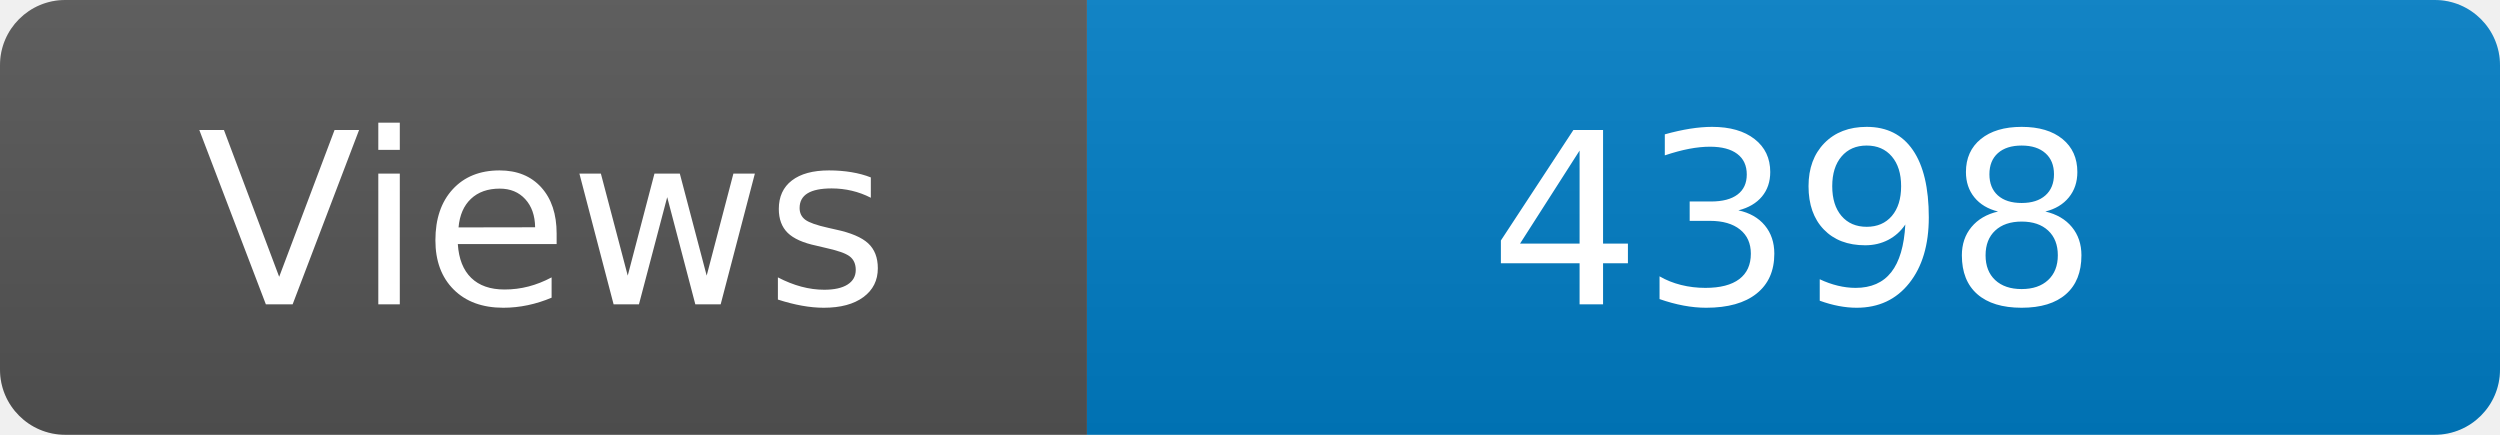
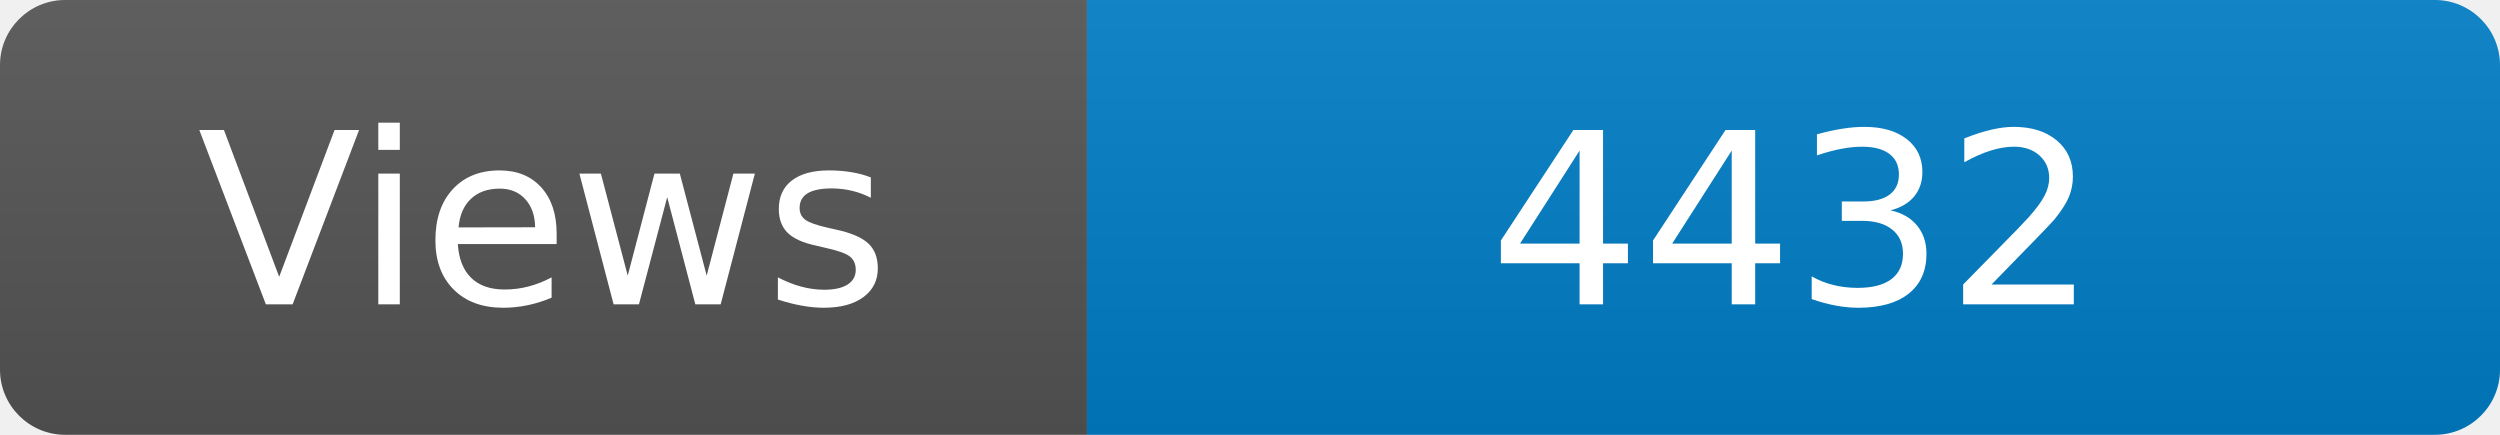
<svg xmlns="http://www.w3.org/2000/svg" width="115" height="20" role="img" aria-label="Maintained?: yes">
  <linearGradient id="s" x2="0" y2="100%">
    <stop offset="0" stop-color="#bbb" stop-opacity=".1" />
    <stop offset="1" stop-opacity=".1" />
  </linearGradient>
  <clipPath id="r">
    <rect width="115" height="20" rx="3" fill="#fff" />
  </clipPath>
  <g clip-path="url(#r)">
    <rect width="50" height="20" fill="#555" />
    <rect x="50" width="160" height="20" fill="#007ec6" />
    <rect width="115" height="20" fill="url(#s)" />
  </g>
  <g fill="#fff" text-anchor="middle" font-family="Verdana,Geneva,DejaVu Sans,sans-serif" font-size="110">
    <text x="250" y="140" transform="scale(.1)" fill="#fff">Views</text>
-     <text x="825" y="140" transform="scale(.1)" fill="#fff">4398</text>
+     <text x="825" y="140" transform="scale(.1)" fill="#fff">4432</text>
  </g>
</svg>
